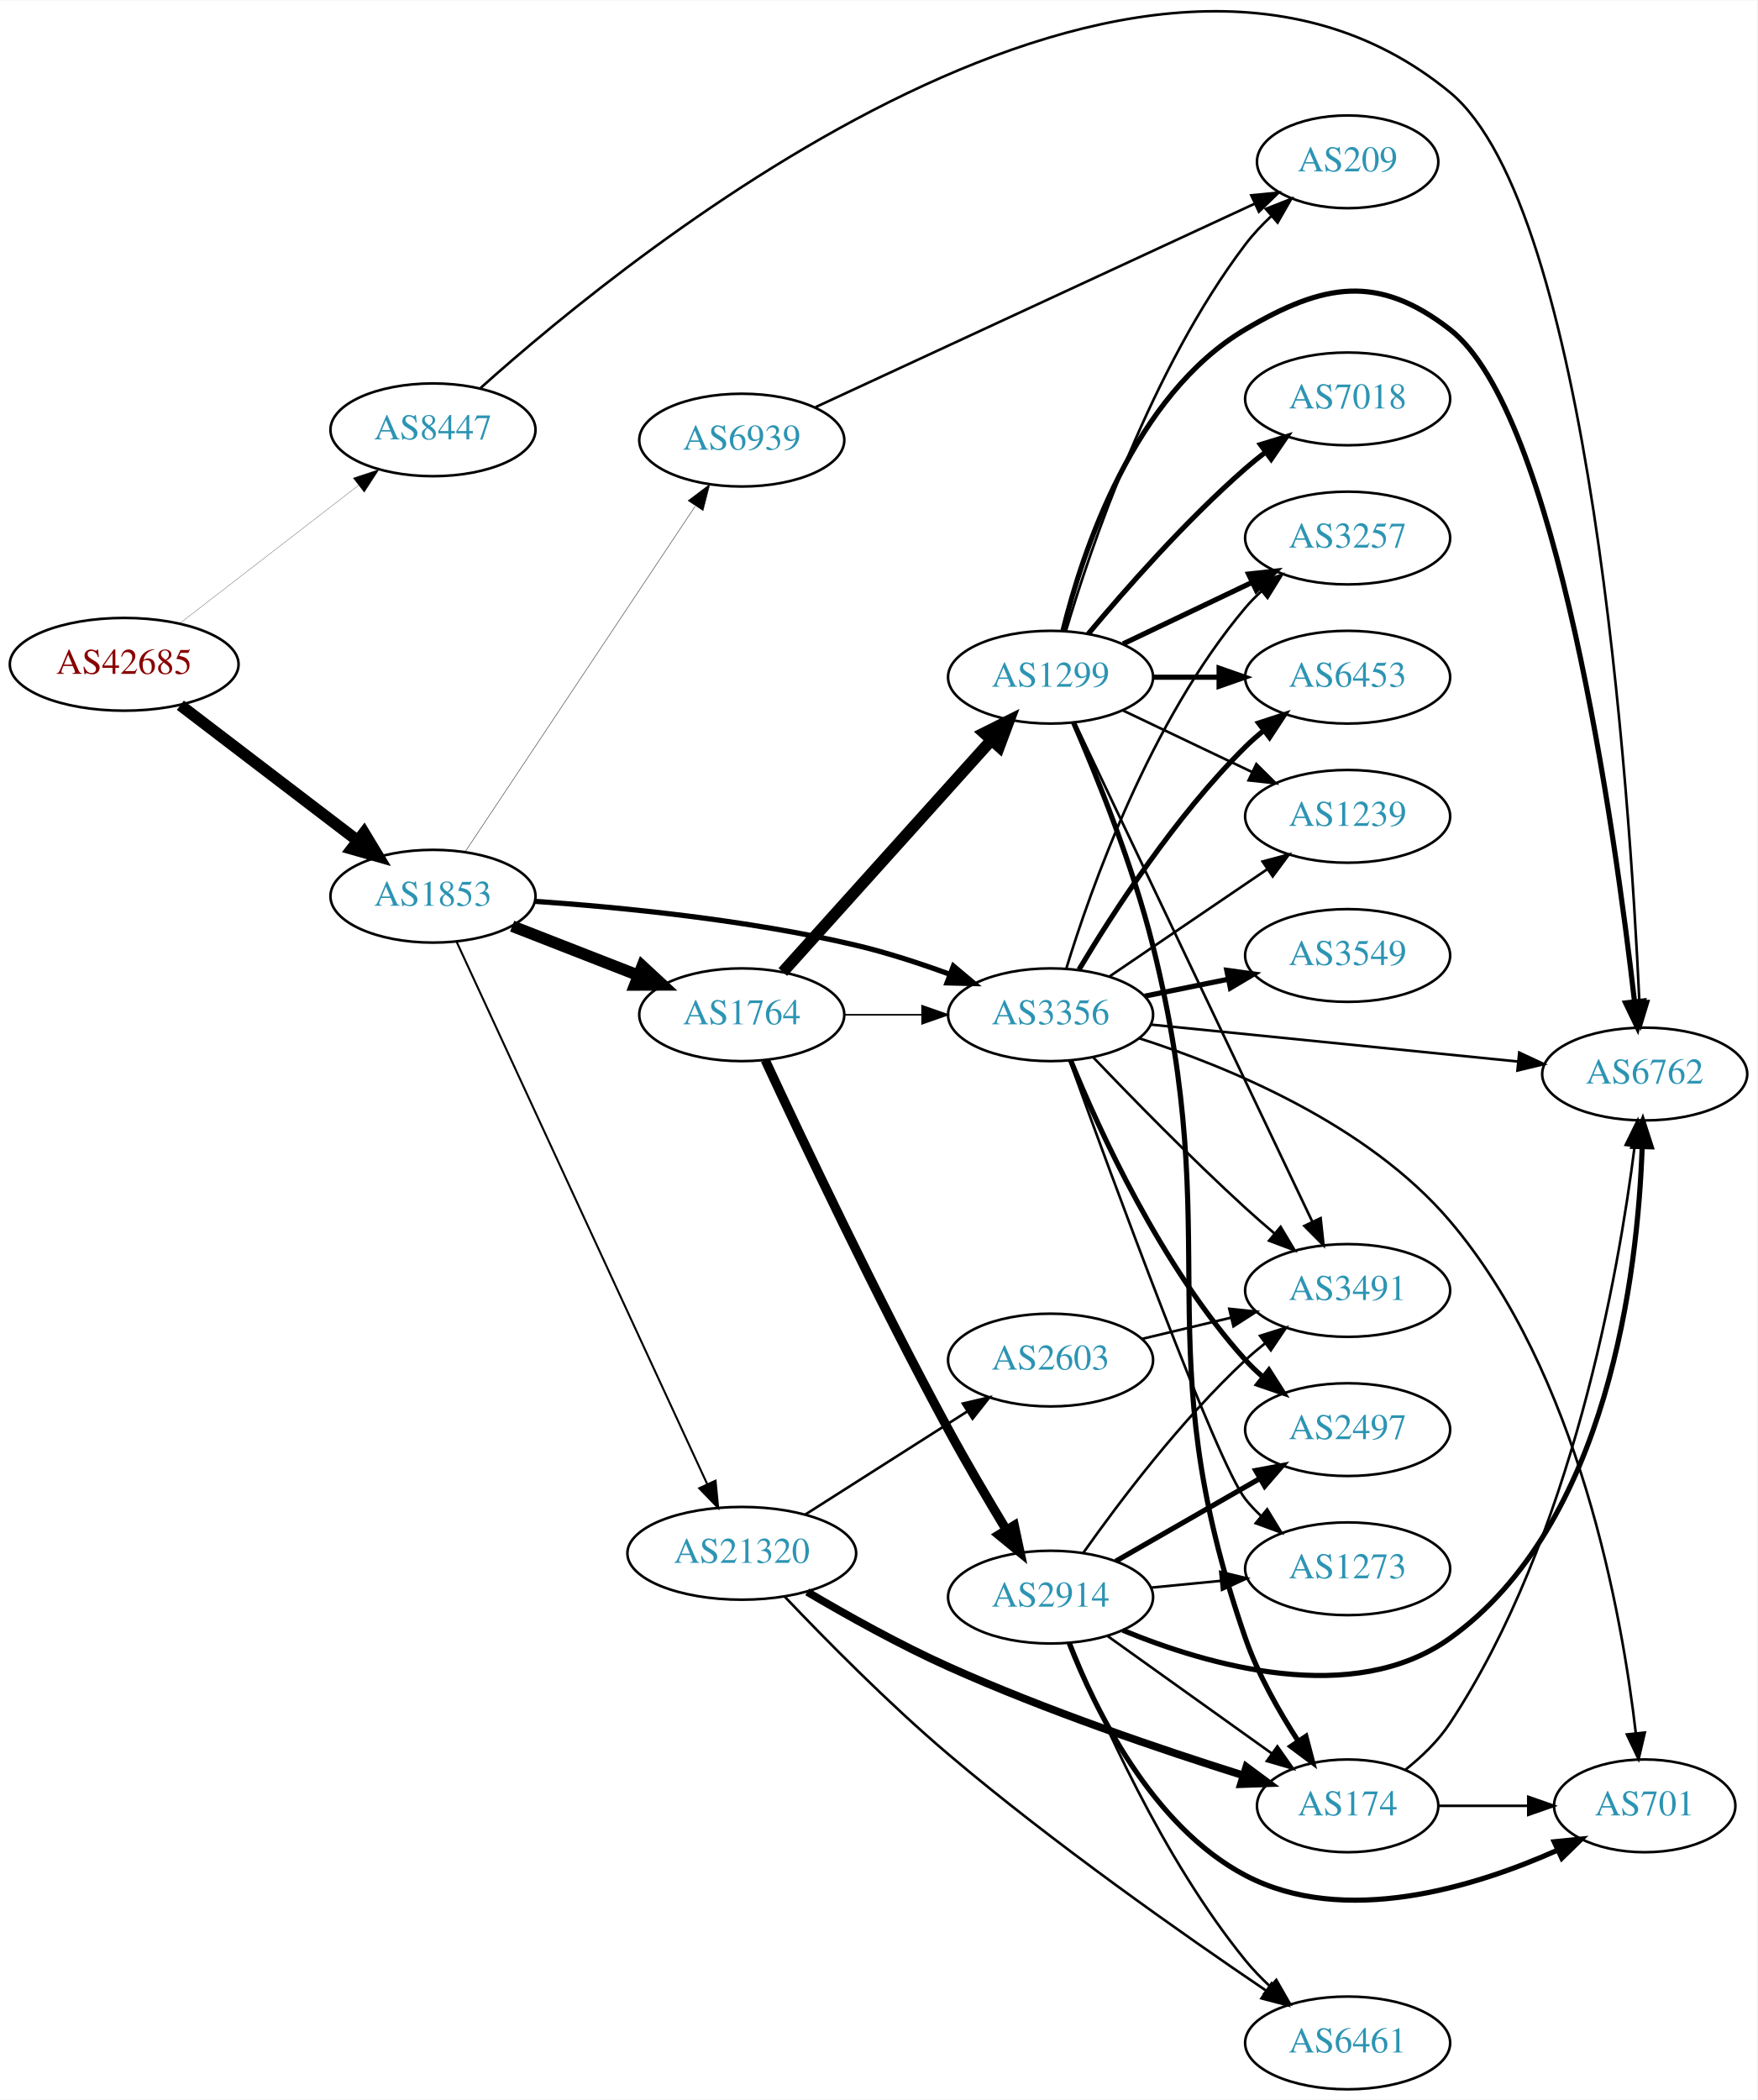
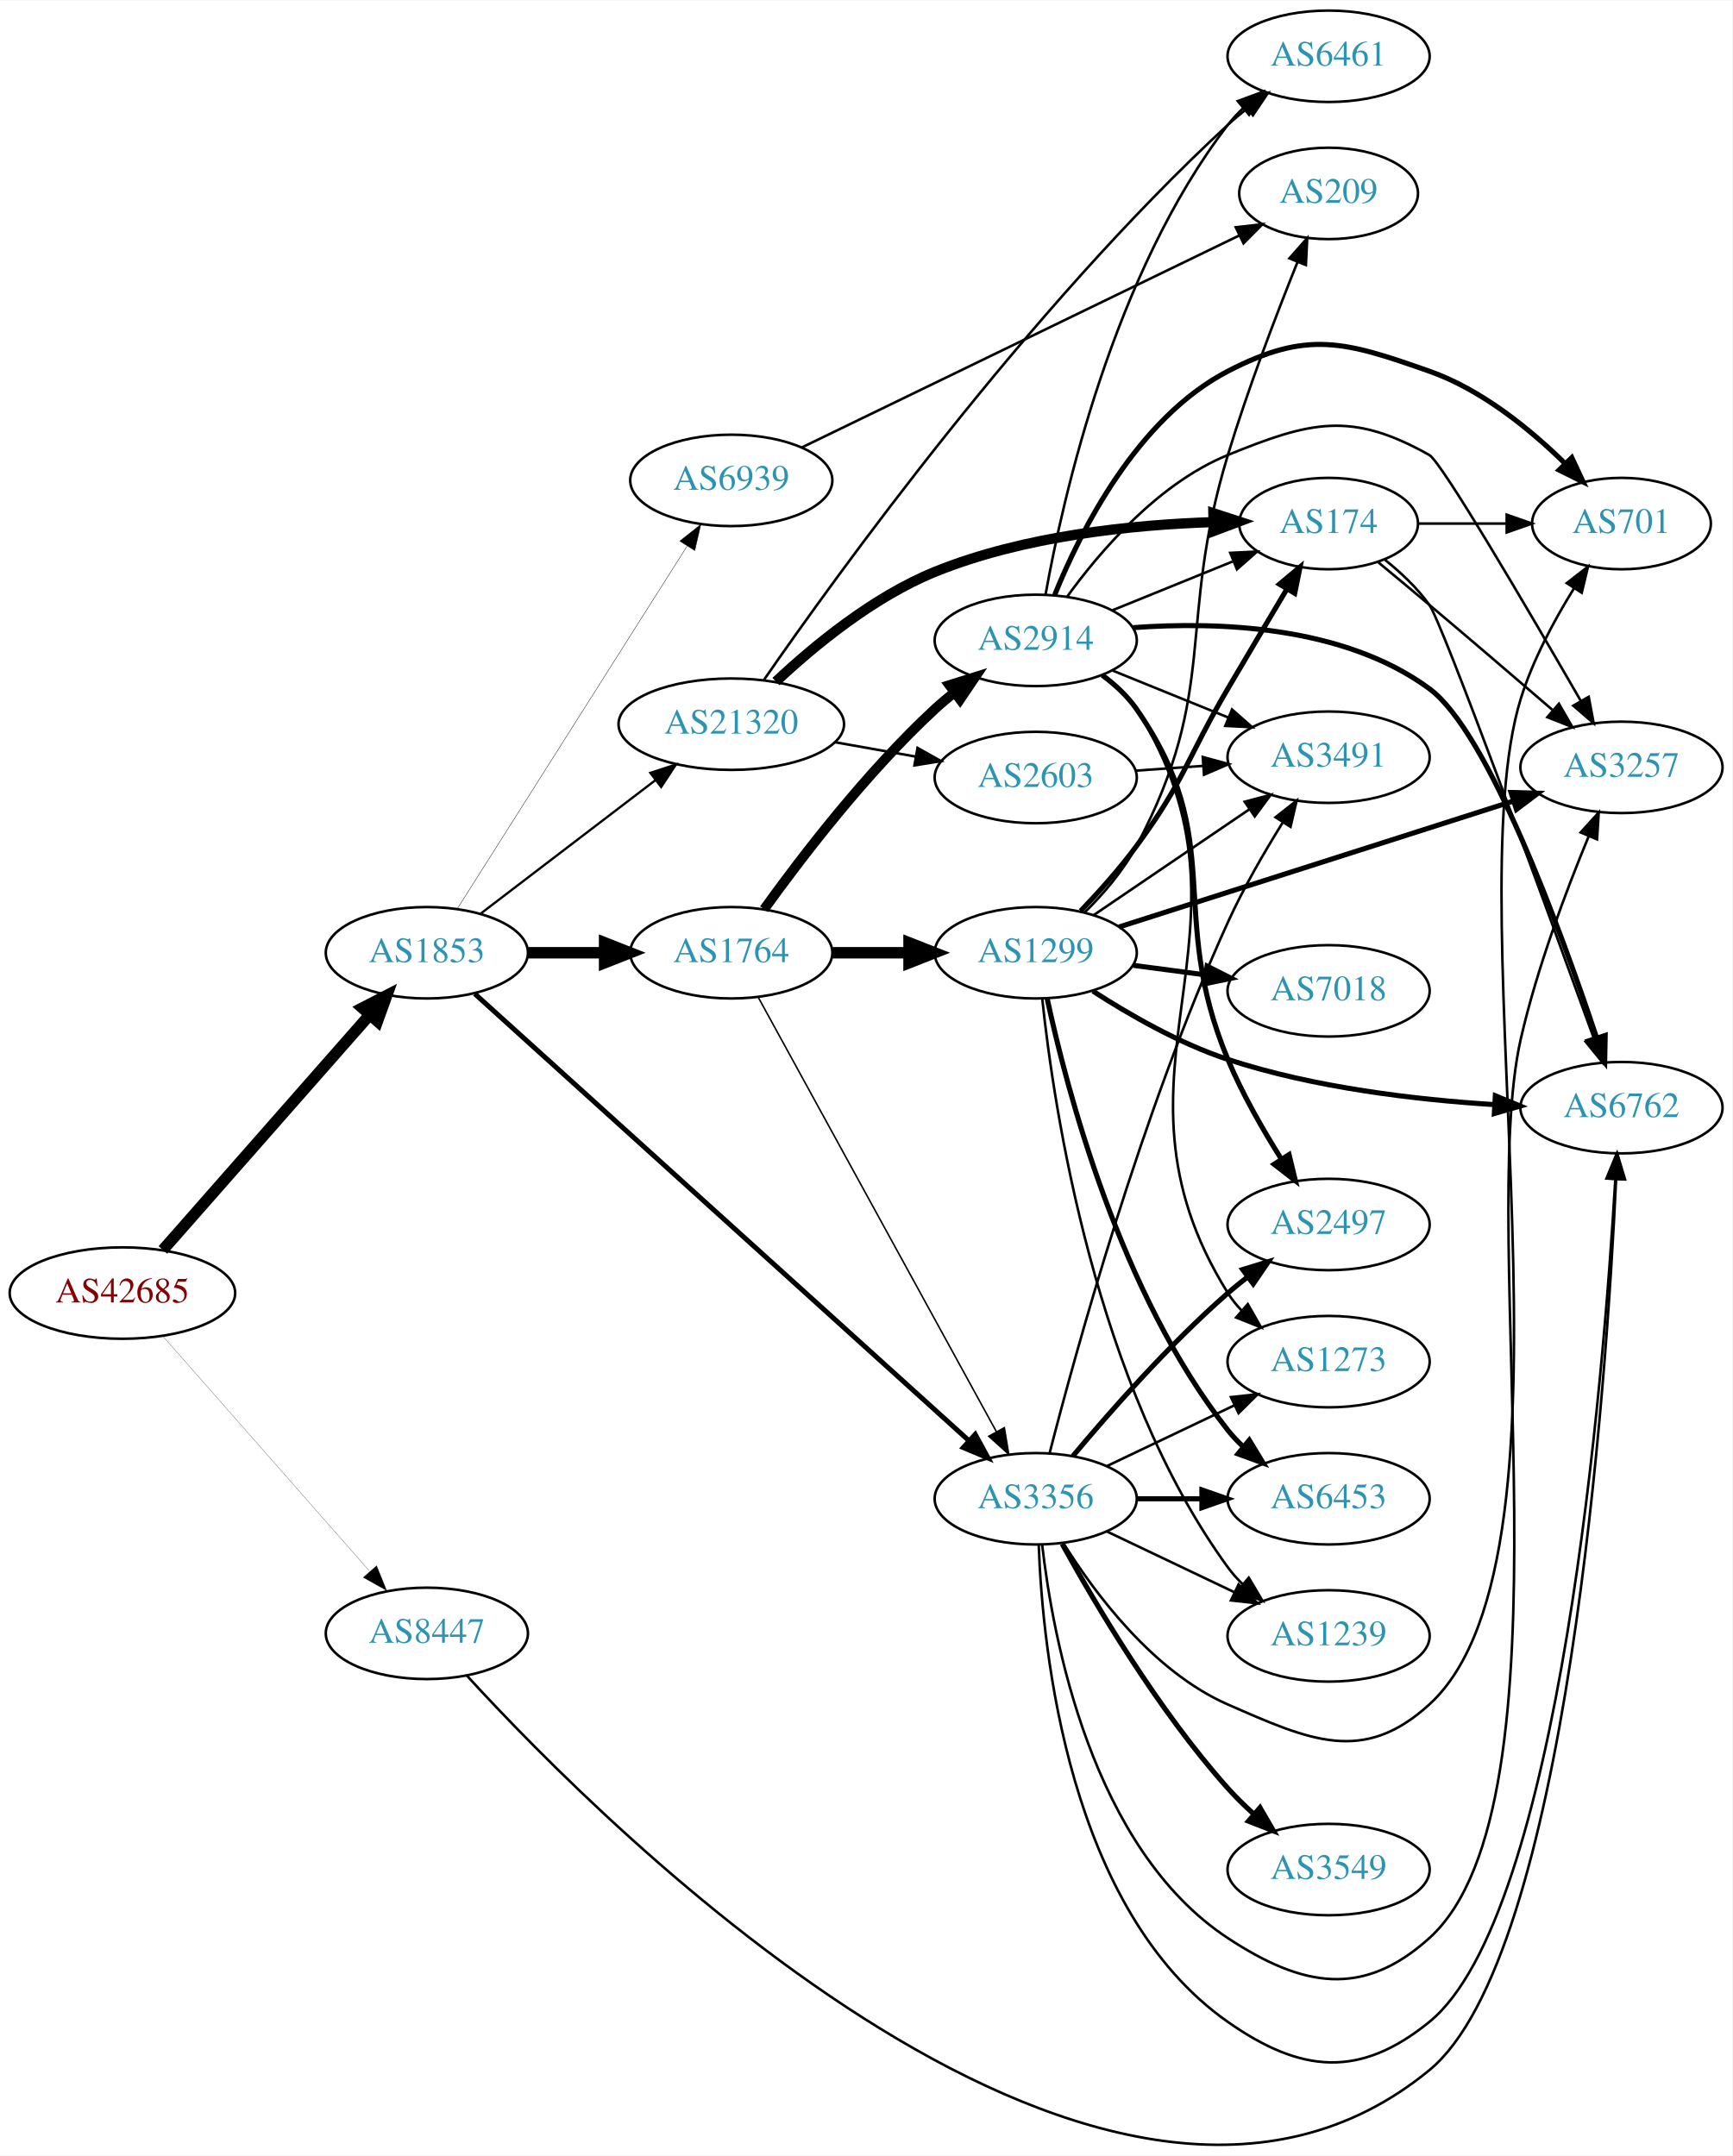
- <svg xmlns="http://www.w3.org/2000/svg" xmlns:xlink="http://www.w3.org/1999/xlink" width="682pt" height="815pt" viewBox="0.00 0.00 681.96 814.65">
-   <g id="graph0" class="graph" transform="scale(1 1) rotate(0) translate(4 810.649)">
-     <polygon fill="white" stroke="none" points="-4,4 -4,-810.649 677.956,-810.649 677.956,4 -4,4" />
+ <svg xmlns="http://www.w3.org/2000/svg" xmlns:xlink="http://www.w3.org/1999/xlink" width="682pt" height="849pt" viewBox="0.00 0.00 681.96 848.63">
+   <g id="graph0" class="graph" transform="scale(1 1) rotate(0) translate(4 844.626)">
+     <polygon fill="white" stroke="none" points="-4,4 -4,-844.626 677.956,-844.626 677.956,4 -4,4" />
    <g id="node1" class="node">
      <g id="a_node1">
        <a xlink:href="/asn/42685" xlink:title="AS42685 ~ Bundeskanzleramt [AT]">
-           <ellipse fill="#ffffff" stroke="black" cx="44.196" cy="-553" rx="44.393" ry="18" />
-           <text text-anchor="middle" x="44.196" y="-549.3" font-family="Times,serif" font-size="14.00" fill="#880000">AS42685</text>
+           <ellipse fill="#ffffff" stroke="black" cx="44.196" cy="-335.626" rx="44.393" ry="18" />
+           <text text-anchor="middle" x="44.196" y="-331.926" font-family="Times,serif" font-size="14.00" fill="#880000">AS42685</text>
        </a>
      </g>
    </g>
    <g id="node2" class="node">
      <g id="a_node2">
        <a xlink:href="/asn/1853" xlink:title="AS1853 ~ ACOnet Backbone [AT]">
-           <ellipse fill="#ffffff" stroke="black" cx="164.039" cy="-463" rx="39.794" ry="18" />
-           <text text-anchor="middle" x="164.039" y="-459.3" font-family="Times,serif" font-size="14.00" fill="#2c94b3">AS1853</text>
+           <ellipse fill="#ffffff" stroke="black" cx="164.039" cy="-469.626" rx="39.794" ry="18" />
+           <text text-anchor="middle" x="164.039" y="-465.926" font-family="Times,serif" font-size="14.00" fill="#2c94b3">AS1853</text>
        </a>
      </g>
    </g>
    <g id="edge1" class="edge">
-       <path fill="none" stroke="black" stroke-width="4.5" d="M65.993,-537.117C85.126,-522.505 113.657,-500.714 134.837,-484.538" />
-       <polygon fill="black" stroke="black" stroke-width="4.5" points="137.286,-487.622 142.844,-478.424 132.506,-481.364 137.286,-487.622" />
+       <path fill="none" stroke="black" stroke-width="4.5" d="M60.121,-352.597C80.663,-375.956 117.782,-418.164 141.379,-444.997" />
+       <polygon fill="black" stroke="black" stroke-width="4.5" points="138.674,-447.883 148.235,-452.792 144.588,-442.683 138.674,-447.883" />
    </g>
    <g id="node3" class="node">
      <g id="a_node3">
        <a xlink:href="/asn/8447" xlink:title="AS8447 ~ A1 Telekom Austria AG [AT]">
-           <ellipse fill="#ffffff" stroke="black" cx="164.039" cy="-644" rx="39.794" ry="18" />
-           <text text-anchor="middle" x="164.039" y="-640.3" font-family="Times,serif" font-size="14.00" fill="#2c94b3">AS8447</text>
+           <ellipse fill="#ffffff" stroke="black" cx="164.039" cy="-201.626" rx="39.794" ry="18" />
+           <text text-anchor="middle" x="164.039" y="-197.926" font-family="Times,serif" font-size="14.00" fill="#2c94b3">AS8447</text>
        </a>
      </g>
    </g>
    <g id="edge2" class="edge">
-       <path fill="none" stroke="black" stroke-width="0.094" d="M65.723,-568.851C84.934,-583.686 113.79,-605.969 135.095,-622.421" />
-       <polygon fill="black" stroke="black" stroke-width="0.094" points="133.086,-625.292 143.14,-628.634 137.364,-619.752 133.086,-625.292" />
+       <path fill="none" stroke="black" stroke-width="0.09" d="M60.121,-318.655C80.663,-295.296 117.782,-253.087 141.379,-226.255" />
+       <polygon fill="black" stroke="black" stroke-width="0.09" points="144.259,-228.28 148.235,-218.459 139.003,-223.657 144.259,-228.28" />
    </g>
    <g id="node4" class="node">
      <g id="a_node4">
-         <a xlink:href="/asn/1764" xlink:title="AS1764 ~ NEXTLAYER-AS [AT]">
-           <ellipse fill="#ffffff" stroke="black" cx="283.881" cy="-417" rx="39.794" ry="18" />
-           <text text-anchor="middle" x="283.881" y="-413.3" font-family="Times,serif" font-size="14.00" fill="#2c94b3">AS1764</text>
+         <a xlink:href="/asn/3356" xlink:title="AS3356 ~ Level 3 Parent, LLC [US]">
+           <ellipse fill="#ffffff" stroke="black" cx="403.724" cy="-254.626" rx="39.794" ry="18" />
+           <text text-anchor="middle" x="403.724" y="-250.926" font-family="Times,serif" font-size="14.00" fill="#2c94b3">AS3356</text>
        </a>
      </g>
    </g>
    <g id="edge3" class="edge">
-       <path fill="none" stroke="black" stroke-width="4.5" d="M194.775,-451.392C209.569,-445.618 227.646,-438.561 243.568,-432.346" />
-       <polygon fill="black" stroke="black" stroke-width="4.5" points="245.27,-435.908 253.154,-428.604 242.407,-428.572 245.27,-435.908" />
+       <path fill="none" stroke="black" stroke-width="1.95" d="M182.904,-453.466C224.731,-415.63 329.126,-321.2 377.447,-277.49" />
+       <polygon fill="black" stroke="black" stroke-width="1.95" points="379.907,-279.984 384.976,-270.68 375.212,-274.793 379.907,-279.984" />
    </g>
    <g id="node5" class="node">
      <g id="a_node5">
-         <a xlink:href="/asn/3356" xlink:title="AS3356 ~ Level 3 Parent, LLC [US]">
-           <ellipse fill="#ffffff" stroke="black" cx="403.724" cy="-417" rx="39.794" ry="18" />
-           <text text-anchor="middle" x="403.724" y="-413.3" font-family="Times,serif" font-size="14.00" fill="#2c94b3">AS3356</text>
+         <a xlink:href="/asn/1764" xlink:title="AS1764 ~ NEXTLAYER-AS [AT]">
+           <ellipse fill="#ffffff" stroke="black" cx="283.881" cy="-469.626" rx="39.794" ry="18" />
+           <text text-anchor="middle" x="283.881" y="-465.926" font-family="Times,serif" font-size="14.00" fill="#2c94b3">AS1764</text>
        </a>
      </g>
    </g>
    <g id="edge4" class="edge">
-       <path fill="none" stroke="black" stroke-width="2.017" d="M203.685,-461.016C236.997,-458.71 286.195,-453.874 328.077,-444 340.233,-441.134 353.137,-436.914 364.736,-432.657" />
-       <polygon fill="black" stroke="black" stroke-width="2.017" points="366.015,-435.915 374.128,-429.102 363.536,-429.369 366.015,-435.915" />
+       <path fill="none" stroke="black" stroke-width="4.5" d="M203.951,-469.626C213.505,-469.626 223.854,-469.626 233.817,-469.626" />
+       <polygon fill="black" stroke="black" stroke-width="4.5" points="234.009,-473.563 244.009,-469.626 234.009,-465.688 234.009,-473.563" />
    </g>
    <g id="node6" class="node">
      <g id="a_node6">
        <a xlink:href="/asn/21320" xlink:title="AS21320 ~ GEANT Vereniging [EU]">
-           <ellipse fill="#ffffff" stroke="black" cx="283.881" cy="-208" rx="44.393" ry="18" />
-           <text text-anchor="middle" x="283.881" y="-204.3" font-family="Times,serif" font-size="14.00" fill="#2c94b3">AS21320</text>
+           <ellipse fill="#ffffff" stroke="black" cx="283.881" cy="-559.626" rx="44.393" ry="18" />
+           <text text-anchor="middle" x="283.881" y="-555.926" font-family="Times,serif" font-size="14.00" fill="#2c94b3">AS21320</text>
        </a>
      </g>
    </g>
    <g id="edge5" class="edge">
-       <path fill="none" stroke="black" stroke-width="0.776" d="M173.138,-445.473C193.363,-401.709 246.188,-287.401 270.413,-234.979" />
-       <polygon fill="black" stroke="black" stroke-width="0.776" points="273.707,-236.196 274.725,-225.65 267.353,-233.259 273.707,-236.196" />
+       <path fill="none" stroke="black" stroke-width="0.9" d="M185.296,-485.097C204.235,-499.562 232.716,-521.313 254.027,-537.589" />
+       <polygon fill="black" stroke="black" stroke-width="0.9" points="252.024,-540.464 262.096,-543.752 256.273,-534.9 252.024,-540.464" />
    </g>
    <g id="node7" class="node">
      <g id="a_node7">
        <a xlink:href="/asn/6939" xlink:title="AS6939 ~ Hurricane Electric LLC [US]">
-           <ellipse fill="#ffffff" stroke="black" cx="283.881" cy="-640" rx="39.794" ry="18" />
-           <text text-anchor="middle" x="283.881" y="-636.3" font-family="Times,serif" font-size="14.00" fill="#2c94b3">AS6939</text>
+           <ellipse fill="#ffffff" stroke="black" cx="283.881" cy="-655.626" rx="39.794" ry="18" />
+           <text text-anchor="middle" x="283.881" y="-651.926" font-family="Times,serif" font-size="14.00" fill="#2c94b3">AS6939</text>
        </a>
      </g>
    </g>
    <g id="edge6" class="edge">
-       <path fill="none" stroke="black" stroke-width="0.155" d="M176.552,-480.294C197.375,-511.569 241.384,-577.671 265.749,-614.267" />
-       <polygon fill="black" stroke="black" stroke-width="0.155" points="263.039,-616.512 271.494,-622.897 268.866,-612.633 263.039,-616.512" />
+       <path fill="none" stroke="black" stroke-width="0.15" d="M176.125,-487.124C196.971,-520.027 242.098,-591.255 266.472,-629.725" />
+       <polygon fill="black" stroke="black" stroke-width="0.15" points="263.602,-631.735 271.91,-638.309 269.515,-627.989 263.602,-631.735" />
+     </g>
+     <g id="node15" class="node">
+       <g id="a_node15">
+         <a xlink:href="/asn/6762" xlink:title="AS6762 ~ TELECOM ITALIA SPARKLE S.p.A. [IT]">
+           <ellipse fill="#ffffff" stroke="black" cx="634.31" cy="-408.626" rx="39.794" ry="18" />
+           <text text-anchor="middle" x="634.31" y="-404.926" font-family="Times,serif" font-size="14.00" fill="#2c94b3">AS6762</text>
+         </a>
+       </g>
+     </g>
+     <g id="edge39" class="edge">
+       <path fill="none" stroke="black" d="M179.801,-184.973C235.038,-124.606 432.798,73.868 558.663,-29.626 612.96,-74.272 628.387,-299.955 632.194,-380.232" />
+       <polygon fill="black" stroke="black" points="628.713,-380.727 632.657,-390.56 635.706,-380.413 628.713,-380.727" />
+     </g>
+     <g id="node8" class="node">
+       <g id="a_node8">
+         <a xlink:href="/asn/3257" xlink:title="AS3257 ~ GTT [DE]">
+           <ellipse fill="#ffffff" stroke="black" cx="634.31" cy="-542.626" rx="39.794" ry="18" />
+           <text text-anchor="middle" x="634.31" y="-538.926" font-family="Times,serif" font-size="14.00" fill="#2c94b3">AS3257</text>
+         </a>
+       </g>
+     </g>
+     <g id="edge7" class="edge">
+       <path fill="none" stroke="black" d="M406.243,-236.657C410.426,-199.971 425.665,-116.944 479.37,-81.626 508.815,-62.262 532.514,-58.001 558.663,-81.626 617.336,-134.635 577.101,-358.528 594.663,-435.626 601.025,-463.555 612.583,-494.181 621.407,-515.484" />
+       <polygon fill="black" stroke="black" points="618.249,-517.004 625.362,-524.856 624.698,-514.282 618.249,-517.004" />
+     </g>
+     <g id="node9" class="node">
+       <g id="a_node9">
+         <a xlink:href="/asn/2497" xlink:title="AS2497 ~ Internet Initiative Japan Inc. [JP]">
+           <ellipse fill="#ffffff" stroke="black" cx="519.017" cy="-362.626" rx="39.794" ry="18" />
+           <text text-anchor="middle" x="519.017" y="-358.926" font-family="Times,serif" font-size="14.00" fill="#2c94b3">AS2497</text>
+         </a>
+       </g>
+     </g>
+     <g id="edge8" class="edge">
+       <path fill="none" stroke="black" stroke-width="2" d="M418.354,-271.443C432.636,-288.555 456.183,-315.37 479.37,-335.626 481.836,-337.78 484.475,-339.92 487.172,-341.997" />
+       <polygon fill="black" stroke="black" stroke-width="2" points="485.197,-344.889 495.326,-347.996 489.345,-339.251 485.197,-344.889" />
+     </g>
+     <g id="node10" class="node">
+       <g id="a_node10">
+         <a xlink:href="/asn/1239" xlink:title="AS1239 ~ Sprint [US]">
+           <ellipse fill="#ffffff" stroke="black" cx="519.017" cy="-200.626" rx="39.794" ry="18" />
+           <text text-anchor="middle" x="519.017" y="-196.926" font-family="Times,serif" font-size="14.00" fill="#2c94b3">AS1239</text>
+         </a>
+       </g>
+     </g>
+     <g id="edge9" class="edge">
+       <path fill="none" stroke="black" d="M431.86,-241.691C446.854,-234.545 465.675,-225.574 481.898,-217.841" />
+       <polygon fill="black" stroke="black" points="483.581,-220.917 491.102,-213.455 480.569,-214.598 483.581,-220.917" />
    </g>
    <g id="node11" class="node">
      <g id="a_node11">
-         <a xlink:href="/asn/6762" xlink:title="AS6762 ~ TELECOM ITALIA SPARKLE S.p.A. [IT]">
-           <ellipse fill="#ffffff" stroke="black" cx="634.31" cy="-394" rx="39.794" ry="18" />
-           <text text-anchor="middle" x="634.31" y="-390.3" font-family="Times,serif" font-size="14.00" fill="#2c94b3">AS6762</text>
-         </a>
-       </g>
-     </g>
-     <g id="edge38" class="edge">
-       <path fill="none" stroke="black" d="M182.479,-660.205C241.815,-713.38 438.827,-873.636 558.663,-775 613.213,-730.1 628.479,-503.237 632.219,-422.542" />
-       <polygon fill="black" stroke="black" points="635.733,-422.303 632.673,-412.16 628.74,-421.997 635.733,-422.303" />
-     </g>
-     <g id="edge9" class="edge">
-       <path fill="none" stroke="black" stroke-width="0.6" d="M323.794,-417C333.347,-417 343.697,-417 353.659,-417" />
-       <polygon fill="black" stroke="black" stroke-width="0.6" points="353.852,-420.5 363.852,-417 353.852,-413.5 353.852,-420.5" />
-     </g>
-     <g id="node8" class="node">
-       <g id="a_node8">
-         <a xlink:href="/asn/2914" xlink:title="AS2914 ~ NTT America, Inc. [US]">
-           <ellipse fill="#ffffff" stroke="black" cx="403.724" cy="-191" rx="39.794" ry="18" />
-           <text text-anchor="middle" x="403.724" y="-187.3" font-family="Times,serif" font-size="14.00" fill="#2c94b3">AS2914</text>
-         </a>
-       </g>
-     </g>
-     <g id="edge7" class="edge">
-       <path fill="none" stroke="black" stroke-width="3.6" d="M292.989,-399.377C306.854,-369.512 336.315,-307.209 364.077,-256 371.088,-243.068 379.365,-229.004 386.457,-217.277" />
-       <polygon fill="black" stroke="black" stroke-width="3.6" points="389.628,-218.8 391.844,-208.439 383.651,-215.157 389.628,-218.8" />
-     </g>
-     <g id="node9" class="node">
-       <g id="a_node9">
-         <a xlink:href="/asn/1299" xlink:title="AS1299 ~ Telia Carrier [EU]">
-           <ellipse fill="#ffffff" stroke="black" cx="403.724" cy="-548" rx="39.794" ry="18" />
-           <text text-anchor="middle" x="403.724" y="-544.3" font-family="Times,serif" font-size="14.00" fill="#2c94b3">AS1299</text>
-         </a>
-       </g>
-     </g>
-     <g id="edge8" class="edge">
-       <path fill="none" stroke="black" stroke-width="4.5" d="M299.806,-433.591C320.236,-456.303 357.062,-497.24 380.676,-523.491" />
-       <polygon fill="black" stroke="black" stroke-width="4.5" points="377.933,-526.328 387.548,-531.13 383.787,-521.062 377.933,-526.328" />
-     </g>
-     <g id="node10" class="node">
-       <g id="a_node10">
-         <a xlink:href="/asn/2497" xlink:title="AS2497 ~ Internet Initiative Japan Inc. [JP]">
-           <ellipse fill="#ffffff" stroke="black" cx="519.017" cy="-256" rx="39.794" ry="18" />
-           <text text-anchor="middle" x="519.017" y="-252.3" font-family="Times,serif" font-size="14.00" fill="#2c94b3">AS2497</text>
-         </a>
-       </g>
-     </g>
-     <g id="edge20" class="edge">
-       <path fill="none" stroke="black" stroke-width="2" d="M411.503,-399.348C422.596,-372.099 446.704,-319.164 479.37,-283 481.376,-280.779 483.597,-278.642 485.932,-276.61" />
-       <polygon fill="black" stroke="black" stroke-width="2" points="488.462,-279.073 494.154,-270.137 484.132,-273.573 488.462,-279.073" />
-     </g>
-     <g id="edge23" class="edge">
-       <path fill="none" stroke="black" d="M442.727,-413.176C481.781,-409.247 542.708,-403.116 585.124,-398.848" />
-       <polygon fill="black" stroke="black" points="585.617,-402.317 595.216,-397.833 584.916,-395.352 585.617,-402.317" />
+         <a xlink:href="/asn/3549" xlink:title="AS3549 ~ Level 3 Parent, LLC [US]">
+           <ellipse fill="#ffffff" stroke="black" cx="519.017" cy="-108.626" rx="39.794" ry="18" />
+           <text text-anchor="middle" x="519.017" y="-104.926" font-family="Times,serif" font-size="14.00" fill="#2c94b3">AS3549</text>
+         </a>
+       </g>
+     </g>
+     <g id="edge10" class="edge">
+       <path fill="none" stroke="black" stroke-width="2" d="M414.127,-236.879C427.027,-213.43 451.778,-171.491 479.37,-140.626 482.458,-137.172 485.931,-133.771 489.496,-130.552" />
+       <polygon fill="black" stroke="black" stroke-width="2" points="492.013,-133.004 497.333,-123.842 487.46,-127.687 492.013,-133.004" />
    </g>
    <g id="node12" class="node">
      <g id="a_node12">
-         <a xlink:href="/asn/3491" xlink:title="AS3491 ~ PCCW Global, Inc. [US]">
-           <ellipse fill="#ffffff" stroke="black" cx="519.017" cy="-310" rx="39.794" ry="18" />
-           <text text-anchor="middle" x="519.017" y="-306.3" font-family="Times,serif" font-size="14.00" fill="#2c94b3">AS3491</text>
-         </a>
-       </g>
-     </g>
-     <g id="edge25" class="edge">
-       <path fill="none" stroke="black" d="M420.305,-400.451C435.112,-384.942 458.201,-361.317 479.37,-342 482.962,-338.723 486.824,-335.354 490.668,-332.088" />
-       <polygon fill="black" stroke="black" points="493.011,-334.692 498.442,-325.594 488.524,-329.32 493.011,-334.692" />
+         <a xlink:href="/asn/6453" xlink:title="AS6453 ~ TATA COMMUNICATIONS (AMERICA) INC [US]">
+           <ellipse fill="#ffffff" stroke="black" cx="519.017" cy="-254.626" rx="39.794" ry="18" />
+           <text text-anchor="middle" x="519.017" y="-250.926" font-family="Times,serif" font-size="14.00" fill="#2c94b3">AS6453</text>
+         </a>
+       </g>
+     </g>
+     <g id="edge11" class="edge">
+       <path fill="none" stroke="black" stroke-width="2" d="M443.396,-254.626C451.599,-254.626 460.363,-254.626 468.895,-254.626" />
+       <polygon fill="black" stroke="black" stroke-width="2" points="469.134,-258.126 479.134,-254.626 469.134,-251.126 469.134,-258.126" />
    </g>
    <g id="node13" class="node">
      <g id="a_node13">
        <a xlink:href="/asn/701" xlink:title="AS701 ~ UUNET [US]">
-           <ellipse fill="#ffffff" stroke="black" cx="634.31" cy="-110" rx="35.194" ry="18" />
-           <text text-anchor="middle" x="634.31" y="-106.3" font-family="Times,serif" font-size="14.00" fill="#2c94b3">AS701</text>
-         </a>
-       </g>
-     </g>
-     <g id="edge21" class="edge">
-       <path fill="none" stroke="black" d="M438,-407.909C472.82,-396.745 526.766,-374.518 558.663,-337 608.773,-278.062 625.488,-184.543 630.871,-138.093" />
-       <polygon fill="black" stroke="black" points="634.353,-138.449 631.933,-128.134 627.392,-137.707 634.353,-138.449" />
-     </g>
-     <g id="node15" class="node">
-       <g id="a_node15">
+           <ellipse fill="#ffffff" stroke="black" cx="634.31" cy="-638.626" rx="35.194" ry="18" />
+           <text text-anchor="middle" x="634.31" y="-634.926" font-family="Times,serif" font-size="14.00" fill="#2c94b3">AS701</text>
+         </a>
+       </g>
+     </g>
+     <g id="edge12" class="edge">
+       <path fill="none" stroke="black" d="M414.69,-237.064C426.993,-217.377 449.946,-186.523 479.37,-173.626 511.647,-159.478 532.64,-149.861 558.663,-173.626 623.912,-233.212 568.499,-485.225 594.663,-569.626 599.407,-584.928 607.855,-600.615 615.645,-613.157" />
+       <polygon fill="black" stroke="black" points="612.78,-615.173 621.138,-621.684 618.664,-611.382 612.78,-615.173" />
+     </g>
+     <g id="node14" class="node">
+       <g id="a_node14">
        <a xlink:href="/asn/1273" xlink:title="AS1273 ~ Vodafone Group PLC [EU]">
-           <ellipse fill="#ffffff" stroke="black" cx="519.017" cy="-202" rx="39.794" ry="18" />
-           <text text-anchor="middle" x="519.017" y="-198.3" font-family="Times,serif" font-size="14.00" fill="#2c94b3">AS1273</text>
-         </a>
-       </g>
-     </g>
-     <g id="edge24" class="edge">
-       <path fill="none" stroke="black" d="M411.101,-399.269C427.053,-355.178 468.201,-243.113 479.37,-229 481.18,-226.714 483.234,-224.541 485.43,-222.494" />
-       <polygon fill="black" stroke="black" points="487.783,-225.09 493.291,-216.04 483.342,-219.68 487.783,-225.09" />
+           <ellipse fill="#ffffff" stroke="black" cx="519.017" cy="-308.626" rx="39.794" ry="18" />
+           <text text-anchor="middle" x="519.017" y="-304.926" font-family="Times,serif" font-size="14.00" fill="#2c94b3">AS1273</text>
+         </a>
+       </g>
+     </g>
+     <g id="edge13" class="edge">
+       <path fill="none" stroke="black" d="M431.86,-267.56C446.854,-274.707 465.675,-283.678 481.898,-291.41" />
+       <polygon fill="black" stroke="black" points="480.569,-294.654 491.102,-295.797 483.581,-288.335 480.569,-294.654" />
+     </g>
+     <g id="edge14" class="edge">
+       <path fill="none" stroke="black" d="M404.9,-236.576C406.403,-194.989 416.614,-92.635 479.37,-48.626 508.224,-28.392 531.331,-26.38 558.663,-48.626 610.212,-90.582 627.291,-302.521 631.868,-380.111" />
+       <polygon fill="black" stroke="black" points="628.399,-380.761 632.455,-390.548 635.388,-380.367 628.399,-380.761" />
+     </g>
+     <g id="node16" class="node">
+       <g id="a_node16">
+         <a xlink:href="/asn/3491" xlink:title="AS3491 ~ PCCW Global, Inc. [US]">
+           <ellipse fill="#ffffff" stroke="black" cx="519.017" cy="-546.626" rx="39.794" ry="18" />
+           <text text-anchor="middle" x="519.017" y="-542.926" font-family="Times,serif" font-size="14.00" fill="#2c94b3">AS3491</text>
+         </a>
+       </g>
+     </g>
+     <g id="edge15" class="edge">
+       <path fill="none" stroke="black" d="M409.167,-272.493C419.168,-311.476 445.262,-406.672 479.37,-481.626 485.463,-495.015 493.626,-509.135 500.879,-520.782" />
+       <polygon fill="black" stroke="black" points="498.124,-522.972 506.445,-529.531 504.031,-519.215 498.124,-522.972" />
+     </g>
+     <g id="edge18" class="edge">
+       <path fill="none" stroke="black" stroke-width="0.6" d="M294.525,-452.031C315.206,-414.299 363.919,-325.424 388.298,-280.945" />
+       <polygon fill="black" stroke="black" stroke-width="0.6" points="391.375,-282.613 393.112,-272.162 385.237,-279.249 391.375,-282.613" />
    </g>
    <g id="node17" class="node">
      <g id="a_node17">
-         <a xlink:href="/asn/3549" xlink:title="AS3549 ~ Level 3 Parent, LLC [US]">
-           <ellipse fill="#ffffff" stroke="black" cx="519.017" cy="-440" rx="39.794" ry="18" />
-           <text text-anchor="middle" x="519.017" y="-436.3" font-family="Times,serif" font-size="14.00" fill="#2c94b3">AS3549</text>
-         </a>
-       </g>
-     </g>
-     <g id="edge17" class="edge">
-       <path fill="none" stroke="black" stroke-width="2" d="M440.26,-424.214C450.488,-426.291 461.789,-428.585 472.531,-430.766" />
-       <polygon fill="black" stroke="black" stroke-width="2" points="472.111,-434.252 482.607,-432.811 473.503,-427.392 472.111,-434.252" />
+         <a xlink:href="/asn/2914" xlink:title="AS2914 ~ NTT America, Inc. [US]">
+           <ellipse fill="#ffffff" stroke="black" cx="403.724" cy="-592.626" rx="39.794" ry="18" />
+           <text text-anchor="middle" x="403.724" y="-588.926" font-family="Times,serif" font-size="14.00" fill="#2c94b3">AS2914</text>
+         </a>
+       </g>
+     </g>
+     <g id="edge16" class="edge">
+       <path fill="none" stroke="black" stroke-width="3.9" d="M296.808,-486.771C311.327,-506.955 337.246,-540.859 364.077,-565.626 366.483,-567.846 369.08,-570.032 371.751,-572.14" />
+       <polygon fill="black" stroke="black" stroke-width="3.9" points="369.753,-575.016 379.863,-578.185 373.936,-569.403 369.753,-575.016" />
    </g>
    <g id="node18" class="node">
      <g id="a_node18">
-         <a xlink:href="/asn/3257" xlink:title="AS3257 ~ GTT [DE]">
-           <ellipse fill="#ffffff" stroke="black" cx="519.017" cy="-602" rx="39.794" ry="18" />
-           <text text-anchor="middle" x="519.017" y="-598.3" font-family="Times,serif" font-size="14.00" fill="#2c94b3">AS3257</text>
-         </a>
-       </g>
-     </g>
-     <g id="edge18" class="edge">
-       <path fill="none" stroke="black" d="M409.785,-434.8C419.322,-465.948 442.38,-531.188 479.37,-575 481.251,-577.228 483.357,-579.359 485.589,-581.376" />
-       <polygon fill="black" stroke="black" points="483.538,-584.218 493.518,-587.775 487.934,-578.771 483.538,-584.218" />
+         <a xlink:href="/asn/1299" xlink:title="AS1299 ~ Telia Carrier [EU]">
+           <ellipse fill="#ffffff" stroke="black" cx="403.724" cy="-469.626" rx="39.794" ry="18" />
+           <text text-anchor="middle" x="403.724" y="-465.926" font-family="Times,serif" font-size="14.00" fill="#2c94b3">AS1299</text>
+         </a>
+       </g>
+     </g>
+     <g id="edge17" class="edge">
+       <path fill="none" stroke="black" stroke-width="4.5" d="M323.794,-469.626C333.347,-469.626 343.697,-469.626 353.659,-469.626" />
+       <polygon fill="black" stroke="black" stroke-width="4.5" points="353.852,-473.563 363.852,-469.626 353.852,-465.688 353.852,-473.563" />
    </g>
    <g id="node19" class="node">
      <g id="a_node19">
-         <a xlink:href="/asn/6453" xlink:title="AS6453 ~ TATA COMMUNICATIONS (AMERICA) INC [US]">
-           <ellipse fill="#ffffff" stroke="black" cx="519.017" cy="-548" rx="39.794" ry="18" />
-           <text text-anchor="middle" x="519.017" y="-544.3" font-family="Times,serif" font-size="14.00" fill="#2c94b3">AS6453</text>
-         </a>
-       </g>
-     </g>
-     <g id="edge19" class="edge">
-       <path fill="none" stroke="black" stroke-width="2" d="M414.774,-434.569C427.822,-456.427 452.168,-494.142 479.37,-521 481.5,-523.103 483.809,-525.155 486.204,-527.129" />
-       <polygon fill="black" stroke="black" stroke-width="2" points="484.465,-530.206 494.536,-533.498 488.716,-524.644 484.465,-530.206" />
+         <a xlink:href="/asn/6461" xlink:title="AS6461 ~ Zayo Bandwidth [US]">
+           <ellipse fill="#ffffff" stroke="black" cx="519.017" cy="-822.626" rx="39.794" ry="18" />
+           <text text-anchor="middle" x="519.017" y="-818.926" font-family="Times,serif" font-size="14.00" fill="#2c94b3">AS6461</text>
+         </a>
+       </g>
+     </g>
+     <g id="edge35" class="edge">
+       <path fill="none" stroke="black" d="M296.675,-576.985C325.039,-617.99 400.583,-722.862 479.37,-795.626 481.775,-797.847 484.372,-800.033 487.043,-802.141" />
+       <polygon fill="black" stroke="black" points="485.045,-805.017 495.154,-808.187 489.228,-799.405 485.045,-805.017" />
    </g>
    <g id="node20" class="node">
      <g id="a_node20">
-         <a xlink:href="/asn/1239" xlink:title="AS1239 ~ Sprint [US]">
-           <ellipse fill="#ffffff" stroke="black" cx="519.017" cy="-494" rx="39.794" ry="18" />
-           <text text-anchor="middle" x="519.017" y="-490.3" font-family="Times,serif" font-size="14.00" fill="#2c94b3">AS1239</text>
-         </a>
-       </g>
-     </g>
-     <g id="edge22" class="edge">
-       <path fill="none" stroke="black" d="M426.568,-431.846C443.965,-443.67 468.513,-460.354 487.795,-473.46" />
-       <polygon fill="black" stroke="black" points="486.002,-476.473 496.24,-479.199 489.937,-470.683 486.002,-476.473" />
-     </g>
-     <g id="node14" class="node">
-       <g id="a_node14">
-         <a xlink:href="/asn/6461" xlink:title="AS6461 ~ Zayo Bandwidth [US]">
-           <ellipse fill="#ffffff" stroke="black" cx="519.017" cy="-18" rx="39.794" ry="18" />
-           <text text-anchor="middle" x="519.017" y="-14.3" font-family="Times,serif" font-size="14.00" fill="#2c94b3">AS6461</text>
-         </a>
-       </g>
-     </g>
-     <g id="edge34" class="edge">
-       <path fill="none" stroke="black" d="M300.59,-191.13C316.106,-174.811 340.823,-149.722 364.077,-130 404.858,-95.414 455.578,-59.81 487.386,-38.289" />
-       <polygon fill="black" stroke="black" points="489.49,-41.092 495.832,-32.605 485.581,-35.284 489.49,-41.092" />
-     </g>
-     <g id="node16" class="node">
-       <g id="a_node16">
        <a xlink:href="/asn/174" xlink:title="AS174 ~ Cogent Communications [US]">
-           <ellipse fill="#ffffff" stroke="black" cx="519.017" cy="-110" rx="35.194" ry="18" />
-           <text text-anchor="middle" x="519.017" y="-106.3" font-family="Times,serif" font-size="14.00" fill="#2c94b3">AS174</text>
-         </a>
-       </g>
-     </g>
-     <g id="edge36" class="edge">
-       <path fill="none" stroke="black" stroke-width="3" d="M309.294,-193.02C324.675,-183.941 345.139,-172.509 364.077,-164 401.959,-146.981 446.949,-131.742 478.476,-121.828" />
-       <polygon fill="black" stroke="black" stroke-width="3" points="479.703,-125.112 488.213,-118.8 477.624,-118.427 479.703,-125.112" />
+           <ellipse fill="#ffffff" stroke="black" cx="519.017" cy="-638.626" rx="35.194" ry="18" />
+           <text text-anchor="middle" x="519.017" y="-634.926" font-family="Times,serif" font-size="14.00" fill="#2c94b3">AS174</text>
+         </a>
+       </g>
+     </g>
+     <g id="edge37" class="edge">
+       <path fill="none" stroke="black" stroke-width="4" d="M301.444,-576.405C316.418,-590.461 339.783,-609.765 364.077,-619.626 399.048,-633.82 441.869,-638.167 473.462,-639.195" />
+       <polygon fill="black" stroke="black" stroke-width="4" points="473.642,-642.7 483.718,-639.425 473.799,-635.701 473.642,-642.7" />
    </g>
    <g id="node23" class="node">
      <g id="a_node23">
        <a xlink:href="/asn/2603" xlink:title="AS2603 ~ NORDUnet [NO]">
-           <ellipse fill="#ffffff" stroke="black" cx="403.724" cy="-283" rx="39.794" ry="18" />
-           <text text-anchor="middle" x="403.724" y="-279.3" font-family="Times,serif" font-size="14.00" fill="#2c94b3">AS2603</text>
-         </a>
-       </g>
-     </g>
-     <g id="edge35" class="edge">
-       <path fill="none" stroke="black" d="M308.445,-222.997C326.502,-234.489 351.588,-250.455 371.344,-263.028" />
-       <polygon fill="black" stroke="black" points="369.686,-266.122 380.001,-268.539 373.444,-260.217 369.686,-266.122" />
+           <ellipse fill="#ffffff" stroke="black" cx="403.724" cy="-538.626" rx="39.794" ry="18" />
+           <text text-anchor="middle" x="403.724" y="-534.926" font-family="Times,serif" font-size="14.00" fill="#2c94b3">AS2603</text>
+         </a>
+       </g>
+     </g>
+     <g id="edge36" class="edge">
+       <path fill="none" stroke="black" d="M324.777,-552.516C334.999,-550.695 346.076,-548.721 356.583,-546.848" />
+       <polygon fill="black" stroke="black" points="357.205,-550.293 366.436,-545.092 355.977,-543.401 357.205,-550.293" />
    </g>
    <g id="node22" class="node">
      <g id="a_node22">
        <a xlink:href="/asn/209" xlink:title="AS209 ~ CenturyLink Communications, LLC [US]">
-           <ellipse fill="#ffffff" stroke="black" cx="519.017" cy="-748" rx="35.194" ry="18" />
-           <text text-anchor="middle" x="519.017" y="-744.3" font-family="Times,serif" font-size="14.00" fill="#2c94b3">AS209</text>
-         </a>
-       </g>
-     </g>
-     <g id="edge39" class="edge">
-       <path fill="none" stroke="black" d="M312.54,-652.813C355.082,-672.52 436.519,-710.246 483.076,-731.814" />
-       <polygon fill="black" stroke="black" points="481.633,-735.003 492.178,-736.03 484.576,-728.651 481.633,-735.003" />
-     </g>
-     <g id="edge10" class="edge">
-       <path fill="none" stroke="black" stroke-width="2" d="M429.028,-204.944C445.306,-214.283 466.942,-226.697 484.804,-236.945" />
-       <polygon fill="black" stroke="black" stroke-width="2" points="483.337,-240.138 493.753,-242.079 486.821,-234.067 483.337,-240.138" />
-     </g>
-     <g id="edge11" class="edge">
-       <path fill="none" stroke="black" stroke-width="2" d="M431.719,-178.156C464.837,-164.477 521.189,-148.182 558.663,-175 620.312,-219.119 631.633,-317.21 633.326,-365.718" />
-       <polygon fill="black" stroke="black" stroke-width="2" points="629.83,-365.913 633.563,-375.828 636.828,-365.749 629.83,-365.913" />
-     </g>
-     <g id="edge12" class="edge">
-       <path fill="none" stroke="black" d="M416.4,-208.142C430.121,-227.578 454.225,-259.599 479.37,-283 481.767,-285.23 484.358,-287.423 487.024,-289.535" />
-       <polygon fill="black" stroke="black" points="485.023,-292.409 495.13,-295.587 489.212,-286.8 485.023,-292.409" />
-     </g>
-     <g id="edge13" class="edge">
-       <path fill="none" stroke="black" stroke-width="2" d="M410.948,-173.134C420.893,-147.707 443.037,-102.055 479.37,-83 517.753,-62.87 568.169,-78.372 600.659,-92.878" />
-       <polygon fill="black" stroke="black" stroke-width="2" points="599.186,-96.052 609.728,-97.109 602.145,-89.709 599.186,-96.052" />
-     </g>
-     <g id="edge14" class="edge">
-       <path fill="none" stroke="black" d="M411.483,-173.195C422.714,-145.077 447.204,-89.531 479.37,-50 482.231,-46.484 485.525,-43.076 488.959,-39.876" />
-       <polygon fill="black" stroke="black" points="491.335,-42.449 496.583,-33.245 486.741,-37.167 491.335,-42.449" />
-     </g>
-     <g id="edge15" class="edge">
-       <path fill="none" stroke="black" d="M442.764,-194.693C451.451,-195.537 460.795,-196.444 469.844,-197.323" />
-       <polygon fill="black" stroke="black" points="469.593,-200.815 479.884,-198.298 470.269,-193.847 469.593,-200.815" />
-     </g>
-     <g id="edge16" class="edge">
-       <path fill="none" stroke="black" d="M425.768,-175.954C443.717,-163.122 469.686,-144.555 489.5,-130.388" />
-       <polygon fill="black" stroke="black" points="491.748,-133.084 497.847,-124.421 487.677,-127.39 491.748,-133.084" />
+           <ellipse fill="#ffffff" stroke="black" cx="519.017" cy="-768.626" rx="35.194" ry="18" />
+           <text text-anchor="middle" x="519.017" y="-764.926" font-family="Times,serif" font-size="14.00" fill="#2c94b3">AS209</text>
+         </a>
+       </g>
+     </g>
+     <g id="edge43" class="edge">
+       <path fill="none" stroke="black" d="M311.625,-668.588C354.145,-689.198 437.124,-729.417 483.876,-752.078" />
+       <polygon fill="black" stroke="black" points="482.473,-755.287 492.998,-756.499 485.526,-748.988 482.473,-755.287" />
    </g>
    <g id="edge26" class="edge">
-       <path fill="none" stroke="black" stroke-width="2" d="M408.546,-566.101C416.073,-596.606 436.001,-657.423 479.37,-683 509.726,-700.902 530.802,-704.58 558.663,-683 600.188,-650.838 622.756,-488.398 630.351,-422.17" />
-       <polygon fill="black" stroke="black" stroke-width="2" points="633.85,-422.369 631.481,-412.043 626.894,-421.593 633.85,-422.369" />
+       <path fill="none" stroke="black" d="M416.051,-609.785C428.95,-627.6 451.843,-654.403 479.37,-665.626 512.004,-678.93 527.953,-682.912 558.663,-665.626 563.521,-662.891 597.913,-604.141 618.279,-568.84" />
+       <polygon fill="black" stroke="black" points="621.415,-570.408 623.372,-559.995 615.349,-566.915 621.415,-570.408" />
+     </g>
+     <g id="edge22" class="edge">
+       <path fill="none" stroke="black" stroke-width="2" d="M429.904,-578.924C434.967,-575.185 439.817,-570.731 443.37,-565.626 479.582,-513.602 454.932,-486.111 479.37,-427.626 485.002,-414.148 493.038,-400.108 500.325,-388.541" />
+       <polygon fill="black" stroke="black" stroke-width="2" points="503.453,-390.148 505.948,-379.851 497.576,-386.345 503.453,-390.148" />
+     </g>
+     <g id="edge23" class="edge">
+       <path fill="none" stroke="black" stroke-width="2" d="M411.215,-610.59C421.362,-635.639 443.608,-680.07 479.37,-698.626 510.651,-714.856 525.422,-710.329 558.663,-698.626 579.306,-691.358 598.455,-675.702 612.189,-662.205" />
+       <polygon fill="black" stroke="black" stroke-width="2" points="614.749,-664.593 619.237,-654.996 609.744,-659.7 614.749,-664.593" />
+     </g>
+     <g id="edge25" class="edge">
+       <path fill="none" stroke="black" d="M430.288,-579.178C435.332,-575.425 440.076,-570.902 443.37,-565.626 498.166,-477.86 424.575,-423.392 479.37,-335.626 480.914,-333.152 482.777,-330.845 484.84,-328.704" />
+       <polygon fill="black" stroke="black" points="487.21,-331.281 492.452,-322.074 482.613,-326.003 487.21,-331.281" />
+     </g>
+     <g id="edge20" class="edge">
+       <path fill="none" stroke="black" stroke-width="2" d="M442.002,-597.639C475.703,-600.111 525.045,-598.363 558.663,-573.626 582,-556.454 610.424,-478.486 624.516,-436.162" />
+       <polygon fill="black" stroke="black" stroke-width="2" points="627.902,-437.066 627.698,-426.473 621.252,-434.882 627.902,-437.066" />
+     </g>
+     <g id="edge21" class="edge">
+       <path fill="none" stroke="black" d="M433.9,-580.78C447.775,-575.146 464.552,-568.334 479.461,-562.28" />
+       <polygon fill="black" stroke="black" points="480.991,-565.437 488.94,-558.432 478.358,-558.951 480.991,-565.437" />
+     </g>
+     <g id="edge19" class="edge">
+       <path fill="none" stroke="black" d="M407.595,-610.667C414.35,-648.408 434.21,-737.036 479.37,-795.626 481.15,-797.935 483.183,-800.125 485.364,-802.183" />
+       <polygon fill="black" stroke="black" points="483.261,-804.985 493.198,-808.659 487.721,-799.59 483.261,-804.985" />
+     </g>
+     <g id="edge24" class="edge">
+       <path fill="none" stroke="black" d="M433.9,-604.472C448.313,-610.324 465.857,-617.448 481.186,-623.672" />
+       <polygon fill="black" stroke="black" points="480.303,-627.09 490.885,-627.609 482.936,-620.604 480.303,-627.09" />
+     </g>
+     <g id="edge29" class="edge">
+       <path fill="none" stroke="black" stroke-width="2" d="M436.508,-479.776C476.995,-492.706 547.06,-515.082 591.748,-529.353" />
+       <polygon fill="black" stroke="black" stroke-width="2" points="590.837,-532.736 601.428,-532.444 592.967,-526.068 590.837,-532.736" />
+     </g>
+     <g id="edge27" class="edge">
+       <path fill="none" stroke="black" d="M406.301,-451.444C410.817,-408.573 427.04,-299.385 479.37,-227.626 481.088,-225.27 483.077,-223.047 485.227,-220.965" />
+       <polygon fill="black" stroke="black" points="487.588,-223.553 493.002,-214.446 483.091,-218.189 487.588,-223.553" />
+     </g>
+     <g id="edge31" class="edge">
+       <path fill="none" stroke="black" stroke-width="2" d="M408.239,-451.562C415.915,-415.882 436.983,-335.186 479.37,-281.626 481.18,-279.339 483.234,-277.166 485.43,-275.12" />
+       <polygon fill="black" stroke="black" stroke-width="2" points="487.783,-277.716 493.291,-268.665 483.342,-272.306 487.783,-277.716" />
+     </g>
+     <g id="edge30" class="edge">
+       <path fill="none" stroke="black" stroke-width="2" d="M426.207,-454.549C440.584,-445.233 460.3,-433.896 479.37,-427.626 513.385,-416.442 553.596,-411.75 584.389,-409.824" />
+       <polygon fill="black" stroke="black" stroke-width="2" points="584.655,-413.314 594.448,-409.271 584.271,-406.325 584.655,-413.314" />
    </g>
    <g id="edge33" class="edge">
-       <path fill="none" stroke="black" d="M413.054,-530.499C432.696,-489.237 482.003,-385.655 505.364,-336.58" />
-       <polygon fill="black" stroke="black" points="508.536,-338.06 509.674,-327.526 502.215,-335.051 508.536,-338.06" />
+       <path fill="none" stroke="black" d="M426.568,-484.472C443.965,-496.296 468.513,-512.98 487.795,-526.086" />
+       <polygon fill="black" stroke="black" points="486.002,-529.098 496.24,-531.825 489.937,-523.309 486.002,-529.098" />
    </g>
    <g id="edge28" class="edge">
-       <path fill="none" stroke="black" stroke-width="2" d="M412.666,-530.347C421.512,-509.959 435.586,-475.211 443.37,-444 472.559,-326.963 439.745,-288.927 479.37,-175 484.251,-160.969 492.367,-146.642 499.906,-135.022" />
-       <polygon fill="black" stroke="black" stroke-width="2" points="502.817,-136.965 505.494,-126.714 497.009,-133.058 502.817,-136.965" />
-     </g>
-     <g id="edge30" class="edge">
-       <path fill="none" stroke="black" stroke-width="2" d="M431.86,-560.934C446.854,-568.081 465.675,-577.052 481.898,-584.785" />
-       <polygon fill="black" stroke="black" stroke-width="2" points="480.569,-588.028 491.102,-589.171 483.581,-581.709 480.569,-588.028" />
-     </g>
-     <g id="edge31" class="edge">
-       <path fill="none" stroke="black" stroke-width="2" d="M443.396,-548C451.599,-548 460.363,-548 468.895,-548" />
-       <polygon fill="black" stroke="black" stroke-width="2" points="469.134,-551.5 479.134,-548 469.134,-544.5 469.134,-551.5" />
-     </g>
-     <g id="edge27" class="edge">
-       <path fill="none" stroke="black" d="M431.86,-535.066C446.854,-527.919 465.675,-518.948 481.898,-511.215" />
-       <polygon fill="black" stroke="black" points="483.581,-514.291 491.102,-506.829 480.569,-507.972 483.581,-514.291" />
+       <path fill="none" stroke="black" stroke-width="2" d="M421.403,-486.062C428.568,-493.535 436.788,-502.691 443.37,-511.626 462.27,-537.279 463.228,-546.153 479.37,-573.626 486.927,-586.487 495.39,-600.737 502.464,-612.608" />
+       <polygon fill="black" stroke="black" stroke-width="2" points="499.668,-614.753 507.797,-621.547 505.68,-611.166 499.668,-614.753" />
    </g>
    <g id="node21" class="node">
      <g id="a_node21">
        <a xlink:href="/asn/7018" xlink:title="AS7018 ~ AT&amp;T Services, Inc. [US]">
-           <ellipse fill="#ffffff" stroke="black" cx="519.017" cy="-656" rx="39.794" ry="18" />
-           <text text-anchor="middle" x="519.017" y="-652.3" font-family="Times,serif" font-size="14.00" fill="#2c94b3">AS7018</text>
-         </a>
-       </g>
-     </g>
-     <g id="edge29" class="edge">
-       <path fill="none" stroke="black" stroke-width="2" d="M418.354,-564.817C432.636,-581.929 456.183,-608.745 479.37,-629 481.836,-631.154 484.475,-633.294 487.172,-635.372" />
-       <polygon fill="black" stroke="black" stroke-width="2" points="485.197,-638.264 495.326,-641.37 489.345,-632.625 485.197,-638.264" />
+           <ellipse fill="#ffffff" stroke="black" cx="519.017" cy="-454.626" rx="39.794" ry="18" />
+           <text text-anchor="middle" x="519.017" y="-450.926" font-family="Times,serif" font-size="14.00" fill="#2c94b3">AS7018</text>
+         </a>
+       </g>
    </g>
    <g id="edge32" class="edge">
-       <path fill="none" stroke="black" d="M409.67,-565.851C419.239,-598.177 442.639,-667.549 479.37,-716 482.307,-719.874 485.801,-723.58 489.468,-727.007" />
-       <polygon fill="black" stroke="black" points="487.262,-729.727 497.118,-733.614 491.838,-724.429 487.262,-729.727" />
+       <path fill="none" stroke="black" stroke-width="2" d="M442.134,-464.673C451.222,-463.469 461.059,-462.167 470.544,-460.911" />
+       <polygon fill="black" stroke="black" stroke-width="2" points="471.192,-464.356 480.646,-459.574 470.273,-457.417 471.192,-464.356" />
+     </g>
+     <g id="edge34" class="edge">
+       <path fill="none" stroke="black" d="M423.121,-485.626C430.42,-492.883 438.272,-501.992 443.37,-511.626 476.248,-573.752 458.981,-598.358 479.37,-665.626 487.321,-691.858 498.503,-721.049 506.795,-741.637" />
+       <polygon fill="black" stroke="black" points="503.595,-743.059 510.606,-751.002 510.078,-740.421 503.595,-743.059" />
+     </g>
+     <g id="edge42" class="edge">
+       <path fill="none" stroke="black" d="M538.549,-623.39C544.941,-618.105 552.135,-612.126 558.663,-606.626 574.814,-593.017 592.788,-577.615 607.051,-565.33" />
+       <polygon fill="black" stroke="black" points="609.691,-567.676 614.979,-558.495 605.12,-562.374 609.691,-567.676" />
+     </g>
+     <g id="edge40" class="edge">
+       <path fill="none" stroke="black" d="M554.316,-638.626C565.186,-638.626 577.364,-638.626 588.841,-638.626" />
+       <polygon fill="black" stroke="black" points="589.127,-642.126 599.127,-638.626 589.127,-635.126 589.127,-642.126" />
    </g>
    <g id="edge41" class="edge">
-       <path fill="none" stroke="black" d="M541.438,-124.016C547.742,-129.037 554.151,-135.167 558.663,-142 606.114,-213.861 624.171,-316.726 630.385,-365.827" />
-       <polygon fill="black" stroke="black" points="626.939,-366.493 631.599,-376.008 633.89,-365.664 626.939,-366.493" />
-     </g>
-     <g id="edge40" class="edge">
-       <path fill="none" stroke="black" d="M554.316,-110C565.186,-110 577.364,-110 588.841,-110" />
-       <polygon fill="black" stroke="black" points="589.127,-113.5 599.127,-110 589.127,-106.5 589.127,-113.5" />
-     </g>
-     <g id="edge37" class="edge">
-       <path fill="none" stroke="black" d="M439.331,-291.248C450.202,-293.838 462.357,-296.735 473.799,-299.462" />
-       <polygon fill="black" stroke="black" points="473.082,-302.889 483.621,-301.803 474.705,-296.08 473.082,-302.889" />
+       <path fill="none" stroke="black" d="M541.143,-624.408C547.432,-619.376 553.906,-613.291 558.663,-606.626 563.853,-599.355 604.258,-488.803 623.363,-436.133" />
+       <polygon fill="black" stroke="black" points="626.767,-437.012 626.883,-426.418 620.186,-434.627 626.767,-437.012" />
+     </g>
+     <g id="edge38" class="edge">
+       <path fill="none" stroke="black" d="M443.08,-541.334C451.569,-541.934 460.673,-542.576 469.507,-543.2" />
+       <polygon fill="black" stroke="black" points="469.479,-546.707 479.7,-543.92 469.972,-539.724 469.479,-546.707" />
    </g>
  </g>
</svg>
